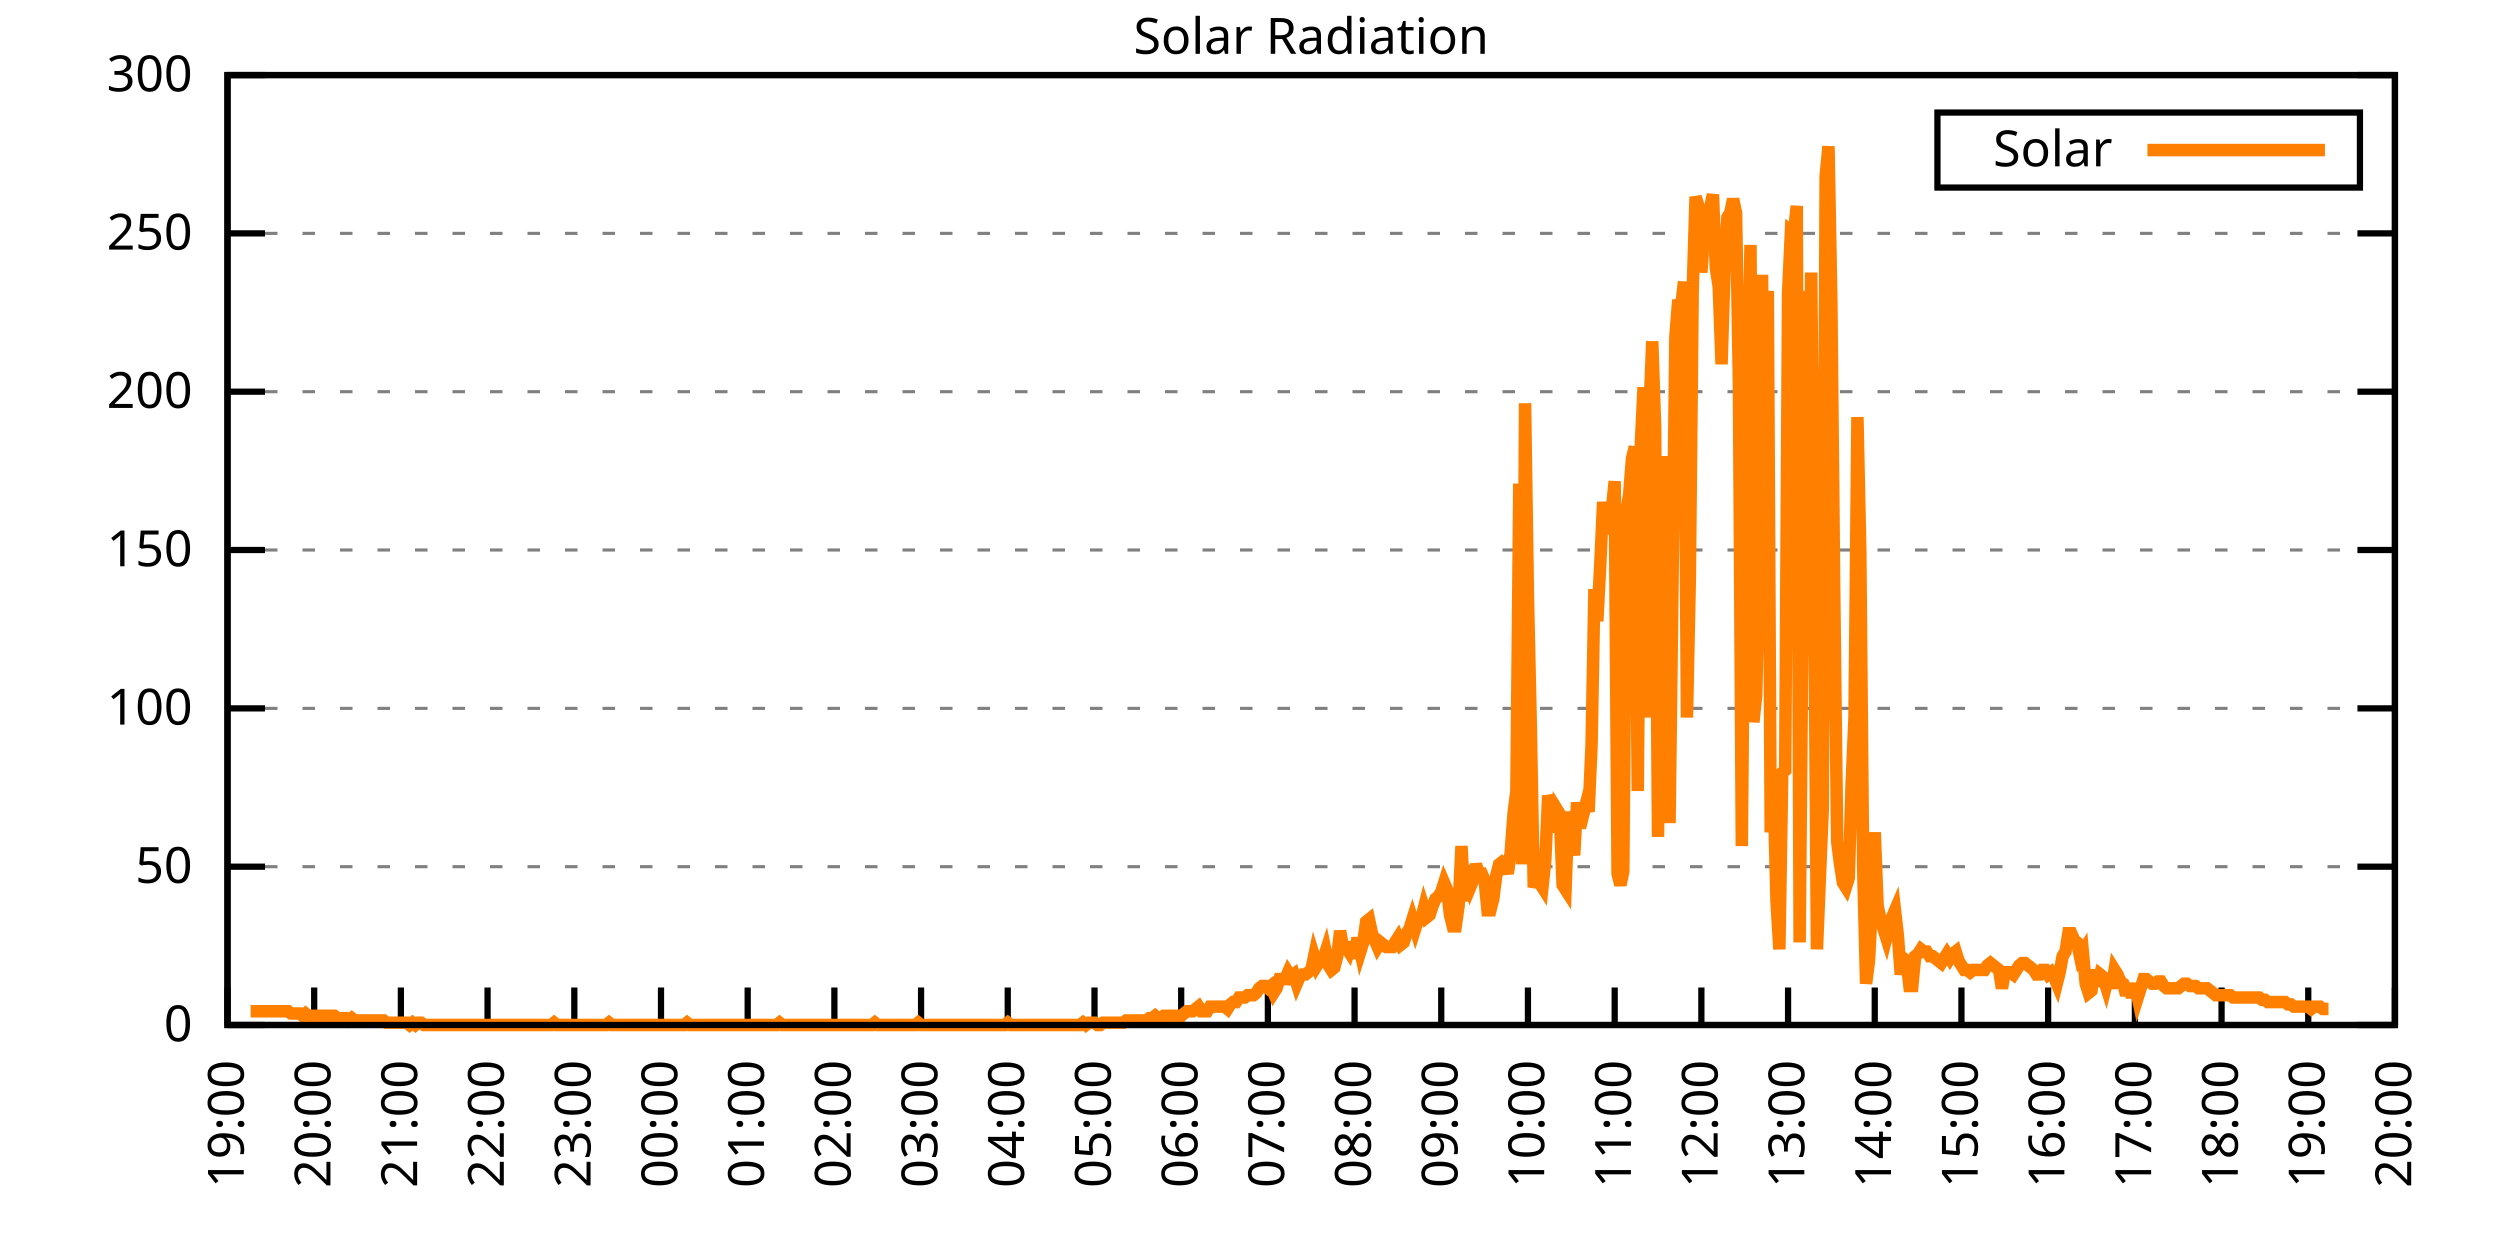
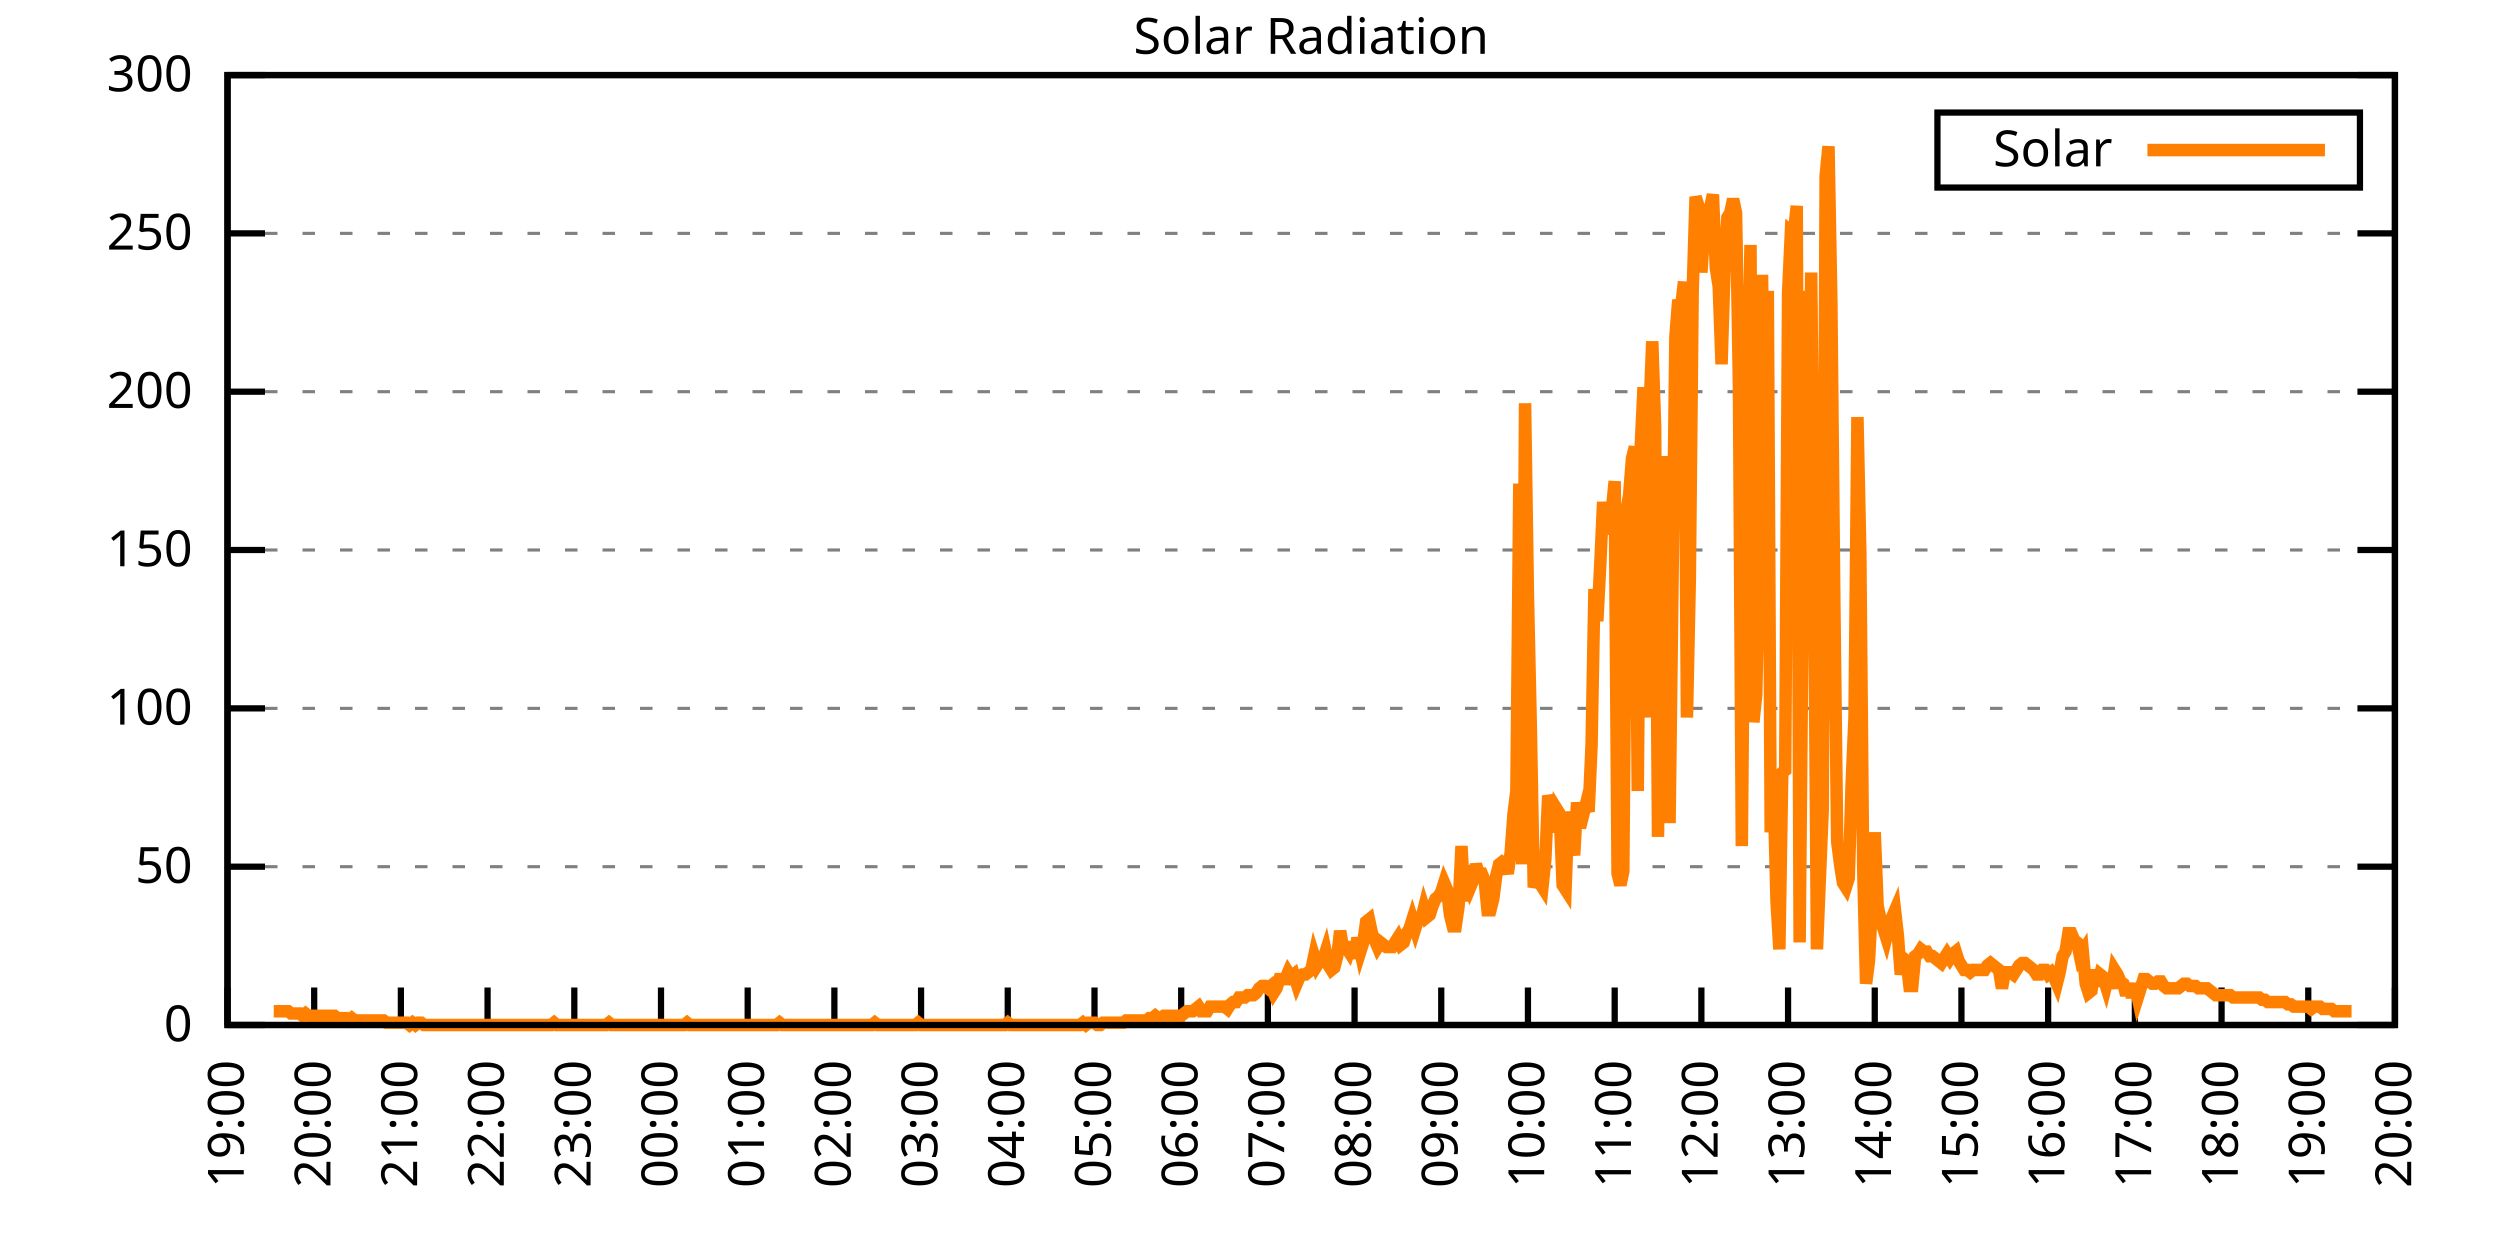
<svg xmlns="http://www.w3.org/2000/svg" xmlns:xlink="http://www.w3.org/1999/xlink" width="400" height="200" viewBox="0 0 400 200">
  <g id="gnuplot_canvas">
    <rect x="0" y="0" width="400" height="200" fill="none" />
    <defs>
      <circle id="gpDot" r="0.5" stroke-width="0.5" stroke="currentColor" />
      <path id="gpPt0" stroke-width="0.333" stroke="currentColor" d="M-1,0 h2 M0,-1 v2" />
      <path id="gpPt1" stroke-width="0.333" stroke="currentColor" d="M-1,-1 L1,1 M1,-1 L-1,1" />
      <path id="gpPt2" stroke-width="0.333" stroke="currentColor" d="M-1,0 L1,0 M0,-1 L0,1 M-1,-1 L1,1 M-1,1 L1,-1" />
      <rect id="gpPt3" stroke-width="0.333" stroke="currentColor" x="-1" y="-1" width="2" height="2" />
      <rect id="gpPt4" stroke-width="0.333" stroke="currentColor" fill="currentColor" x="-1" y="-1" width="2" height="2" />
      <circle id="gpPt5" stroke-width="0.333" stroke="currentColor" cx="0" cy="0" r="1" />
      <use xlink:href="#gpPt5" id="gpPt6" fill="currentColor" stroke="none" />
      <path id="gpPt7" stroke-width="0.333" stroke="currentColor" d="M0,-1.33 L-1.33,0.67 L1.33,0.67 z" />
      <use xlink:href="#gpPt7" id="gpPt8" fill="currentColor" stroke="none" />
      <use xlink:href="#gpPt7" id="gpPt9" stroke="currentColor" transform="rotate(180)" />
      <use xlink:href="#gpPt9" id="gpPt10" fill="currentColor" stroke="none" />
      <use xlink:href="#gpPt3" id="gpPt11" stroke="currentColor" transform="rotate(45)" />
      <use xlink:href="#gpPt11" id="gpPt12" fill="currentColor" stroke="none" />
      <path id="gpPt13" stroke-width="0.333" stroke="currentColor" d="M0,1.330 L1.265,0.411 L0.782,-1.067 L-0.782,-1.076 L-1.265,0.411 z" />
      <use xlink:href="#gpPt13" id="gpPt14" fill="currentColor" stroke="none" />
      <filter id="textbox" filterUnits="objectBoundingBox" x="0" y="0" height="1" width="1">
        <feFlood flood-color="white" flood-opacity="1" result="bgnd" />
        <feComposite in="SourceGraphic" in2="bgnd" operator="atop" />
      </filter>
      <filter id="greybox" filterUnits="objectBoundingBox" x="0" y="0" height="1" width="1">
        <feFlood flood-color="lightgrey" flood-opacity="1" result="grey" />
        <feComposite in="SourceGraphic" in2="grey" operator="atop" />
      </filter>
    </defs>
    <g fill="none" color="white" stroke="currentColor" stroke-width="1.00" stroke-linecap="butt" stroke-linejoin="miter">
</g>
    <g fill="none" color="black" stroke="currentColor" stroke-width="1.00" stroke-linecap="butt" stroke-linejoin="miter">
      <g stroke="none" shape-rendering="crispEdges">
        <polygon fill="rgb(255, 255, 255)" points="36.40,164.00 383.18,164.00 383.18,12.02 36.40,12.02 " />
      </g>
    </g>
    <g fill="none" color="black" stroke="currentColor" stroke-width="1.00" stroke-linecap="butt" stroke-linejoin="miter">
</g>
    <g fill="none" color="black" stroke="black" stroke-width="0.50" stroke-linecap="butt" stroke-linejoin="miter">
</g>
    <g fill="none" color="gray" stroke="currentColor" stroke-width="0.50" stroke-linecap="butt" stroke-linejoin="miter">
      <path stroke="gray" stroke-dasharray="2,4" class="gridline" d="M36.40,164.00 L383.19,164.00  " />
    </g>
    <g fill="none" color="gray" stroke="gray" stroke-width="1.00" stroke-linecap="butt" stroke-linejoin="miter">
</g>
    <g fill="none" color="black" stroke="currentColor" stroke-width="1.00" stroke-linecap="butt" stroke-linejoin="miter">
      <path stroke="black" d="M36.40,164.00 L42.40,164.00 M383.19,164.00 L377.19,164.00  " />
      <g transform="translate(30.80,166.60)" stroke="none" fill="black" font-family="Sans" font-size="8.00" text-anchor="end">
        <text>
          <tspan font-family="Sans"> 0</tspan>
        </text>
      </g>
    </g>
    <g fill="none" color="black" stroke="currentColor" stroke-width="1.00" stroke-linecap="butt" stroke-linejoin="miter">
</g>
    <g fill="none" color="black" stroke="black" stroke-width="0.50" stroke-linecap="butt" stroke-linejoin="miter">
</g>
    <g fill="none" color="gray" stroke="currentColor" stroke-width="0.50" stroke-linecap="butt" stroke-linejoin="miter">
      <path stroke="gray" stroke-dasharray="2,4" class="gridline" d="M36.40,138.67 L383.19,138.67  " />
    </g>
    <g fill="none" color="gray" stroke="gray" stroke-width="1.00" stroke-linecap="butt" stroke-linejoin="miter">
</g>
    <g fill="none" color="black" stroke="currentColor" stroke-width="1.00" stroke-linecap="butt" stroke-linejoin="miter">
      <path stroke="black" d="M36.40,138.67 L42.40,138.67 M383.19,138.67 L377.19,138.67  " />
      <g transform="translate(30.80,141.27)" stroke="none" fill="black" font-family="Sans" font-size="8.00" text-anchor="end">
        <text>
          <tspan font-family="Sans"> 50</tspan>
        </text>
      </g>
    </g>
    <g fill="none" color="black" stroke="currentColor" stroke-width="1.00" stroke-linecap="butt" stroke-linejoin="miter">
</g>
    <g fill="none" color="black" stroke="black" stroke-width="0.50" stroke-linecap="butt" stroke-linejoin="miter">
</g>
    <g fill="none" color="gray" stroke="currentColor" stroke-width="0.50" stroke-linecap="butt" stroke-linejoin="miter">
      <path stroke="gray" stroke-dasharray="2,4" class="gridline" d="M36.40,113.34 L383.19,113.34  " />
    </g>
    <g fill="none" color="gray" stroke="gray" stroke-width="1.00" stroke-linecap="butt" stroke-linejoin="miter">
</g>
    <g fill="none" color="black" stroke="currentColor" stroke-width="1.00" stroke-linecap="butt" stroke-linejoin="miter">
      <path stroke="black" d="M36.40,113.34 L42.40,113.34 M383.19,113.34 L377.19,113.34  " />
      <g transform="translate(30.80,115.94)" stroke="none" fill="black" font-family="Sans" font-size="8.00" text-anchor="end">
        <text>
          <tspan font-family="Sans"> 100</tspan>
        </text>
      </g>
    </g>
    <g fill="none" color="black" stroke="currentColor" stroke-width="1.00" stroke-linecap="butt" stroke-linejoin="miter">
</g>
    <g fill="none" color="black" stroke="black" stroke-width="0.50" stroke-linecap="butt" stroke-linejoin="miter">
</g>
    <g fill="none" color="gray" stroke="currentColor" stroke-width="0.50" stroke-linecap="butt" stroke-linejoin="miter">
      <path stroke="gray" stroke-dasharray="2,4" class="gridline" d="M36.40,88.00 L383.19,88.00  " />
    </g>
    <g fill="none" color="gray" stroke="gray" stroke-width="1.00" stroke-linecap="butt" stroke-linejoin="miter">
</g>
    <g fill="none" color="black" stroke="currentColor" stroke-width="1.00" stroke-linecap="butt" stroke-linejoin="miter">
      <path stroke="black" d="M36.40,88.00 L42.40,88.00 M383.19,88.00 L377.19,88.00  " />
      <g transform="translate(30.80,90.60)" stroke="none" fill="black" font-family="Sans" font-size="8.00" text-anchor="end">
        <text>
          <tspan font-family="Sans"> 150</tspan>
        </text>
      </g>
    </g>
    <g fill="none" color="black" stroke="currentColor" stroke-width="1.00" stroke-linecap="butt" stroke-linejoin="miter">
</g>
    <g fill="none" color="black" stroke="black" stroke-width="0.50" stroke-linecap="butt" stroke-linejoin="miter">
</g>
    <g fill="none" color="gray" stroke="currentColor" stroke-width="0.50" stroke-linecap="butt" stroke-linejoin="miter">
      <path stroke="gray" stroke-dasharray="2,4" class="gridline" d="M36.40,62.67 L383.19,62.67  " />
    </g>
    <g fill="none" color="gray" stroke="gray" stroke-width="1.00" stroke-linecap="butt" stroke-linejoin="miter">
</g>
    <g fill="none" color="black" stroke="currentColor" stroke-width="1.00" stroke-linecap="butt" stroke-linejoin="miter">
      <path stroke="black" d="M36.40,62.67 L42.40,62.67 M383.19,62.67 L377.19,62.67  " />
      <g transform="translate(30.80,65.27)" stroke="none" fill="black" font-family="Sans" font-size="8.00" text-anchor="end">
        <text>
          <tspan font-family="Sans"> 200</tspan>
        </text>
      </g>
    </g>
    <g fill="none" color="black" stroke="currentColor" stroke-width="1.00" stroke-linecap="butt" stroke-linejoin="miter">
</g>
    <g fill="none" color="black" stroke="black" stroke-width="0.50" stroke-linecap="butt" stroke-linejoin="miter">
</g>
    <g fill="none" color="gray" stroke="currentColor" stroke-width="0.50" stroke-linecap="butt" stroke-linejoin="miter">
      <path stroke="gray" stroke-dasharray="2,4" class="gridline" d="M36.40,37.34 L383.19,37.34  " />
    </g>
    <g fill="none" color="gray" stroke="gray" stroke-width="1.00" stroke-linecap="butt" stroke-linejoin="miter">
</g>
    <g fill="none" color="black" stroke="currentColor" stroke-width="1.00" stroke-linecap="butt" stroke-linejoin="miter">
      <path stroke="black" d="M36.40,37.34 L42.40,37.34 M383.19,37.34 L377.19,37.34  " />
      <g transform="translate(30.80,39.94)" stroke="none" fill="black" font-family="Sans" font-size="8.00" text-anchor="end">
        <text>
          <tspan font-family="Sans"> 250</tspan>
        </text>
      </g>
    </g>
    <g fill="none" color="black" stroke="currentColor" stroke-width="1.00" stroke-linecap="butt" stroke-linejoin="miter">
</g>
    <g fill="none" color="black" stroke="black" stroke-width="0.50" stroke-linecap="butt" stroke-linejoin="miter">
</g>
    <g fill="none" color="gray" stroke="currentColor" stroke-width="0.50" stroke-linecap="butt" stroke-linejoin="miter">
      <path stroke="gray" stroke-dasharray="2,4" class="gridline" d="M36.40,12.01 L383.19,12.01  " />
    </g>
    <g fill="none" color="gray" stroke="gray" stroke-width="1.00" stroke-linecap="butt" stroke-linejoin="miter">
</g>
    <g fill="none" color="black" stroke="currentColor" stroke-width="1.00" stroke-linecap="butt" stroke-linejoin="miter">
      <path stroke="black" d="M36.40,12.01 L42.40,12.01 M383.19,12.01 L377.19,12.01  " />
      <g transform="translate(30.80,14.61)" stroke="none" fill="black" font-family="Sans" font-size="8.00" text-anchor="end">
        <text>
          <tspan font-family="Sans"> 300</tspan>
        </text>
      </g>
    </g>
    <g fill="none" color="black" stroke="currentColor" stroke-width="1.00" stroke-linecap="butt" stroke-linejoin="miter">
      <path stroke="black" d="M36.40,164.00 L36.40,158.00  " />
      <g transform="translate(39.00,169.60) rotate(270.00)" stroke="none" fill="black" font-family="Sans" font-size="8.00" text-anchor="end">
        <text>
          <tspan font-family="Sans">19:00</tspan>
        </text>
      </g>
    </g>
    <g fill="none" color="black" stroke="currentColor" stroke-width="1.00" stroke-linecap="butt" stroke-linejoin="miter">
      <path stroke="black" d="M50.27,164.00 L50.27,158.00  " />
      <g transform="translate(52.87,169.60) rotate(270.00)" stroke="none" fill="black" font-family="Sans" font-size="8.00" text-anchor="end">
        <text>
          <tspan font-family="Sans">20:00</tspan>
        </text>
      </g>
    </g>
    <g fill="none" color="black" stroke="currentColor" stroke-width="1.00" stroke-linecap="butt" stroke-linejoin="miter">
      <path stroke="black" d="M64.14,164.00 L64.14,158.00  " />
      <g transform="translate(66.74,169.60) rotate(270.00)" stroke="none" fill="black" font-family="Sans" font-size="8.00" text-anchor="end">
        <text>
          <tspan font-family="Sans">21:00</tspan>
        </text>
      </g>
    </g>
    <g fill="none" color="black" stroke="currentColor" stroke-width="1.00" stroke-linecap="butt" stroke-linejoin="miter">
      <path stroke="black" d="M78.01,164.00 L78.01,158.00  " />
      <g transform="translate(80.61,169.60) rotate(270.00)" stroke="none" fill="black" font-family="Sans" font-size="8.00" text-anchor="end">
        <text>
          <tspan font-family="Sans">22:00</tspan>
        </text>
      </g>
    </g>
    <g fill="none" color="black" stroke="currentColor" stroke-width="1.00" stroke-linecap="butt" stroke-linejoin="miter">
      <path stroke="black" d="M91.89,164.00 L91.89,158.00  " />
      <g transform="translate(94.49,169.60) rotate(270.00)" stroke="none" fill="black" font-family="Sans" font-size="8.00" text-anchor="end">
        <text>
          <tspan font-family="Sans">23:00</tspan>
        </text>
      </g>
    </g>
    <g fill="none" color="black" stroke="currentColor" stroke-width="1.00" stroke-linecap="butt" stroke-linejoin="miter">
      <path stroke="black" d="M105.76,164.00 L105.76,158.00  " />
      <g transform="translate(108.36,169.60) rotate(270.00)" stroke="none" fill="black" font-family="Sans" font-size="8.00" text-anchor="end">
        <text>
          <tspan font-family="Sans">00:00</tspan>
        </text>
      </g>
    </g>
    <g fill="none" color="black" stroke="currentColor" stroke-width="1.00" stroke-linecap="butt" stroke-linejoin="miter">
      <path stroke="black" d="M119.63,164.00 L119.63,158.00  " />
      <g transform="translate(122.23,169.60) rotate(270.00)" stroke="none" fill="black" font-family="Sans" font-size="8.00" text-anchor="end">
        <text>
          <tspan font-family="Sans">01:00</tspan>
        </text>
      </g>
    </g>
    <g fill="none" color="black" stroke="currentColor" stroke-width="1.00" stroke-linecap="butt" stroke-linejoin="miter">
      <path stroke="black" d="M133.50,164.00 L133.50,158.00  " />
      <g transform="translate(136.10,169.60) rotate(270.00)" stroke="none" fill="black" font-family="Sans" font-size="8.00" text-anchor="end">
        <text>
          <tspan font-family="Sans">02:00</tspan>
        </text>
      </g>
    </g>
    <g fill="none" color="black" stroke="currentColor" stroke-width="1.00" stroke-linecap="butt" stroke-linejoin="miter">
      <path stroke="black" d="M147.37,164.00 L147.37,158.00  " />
      <g transform="translate(149.97,169.60) rotate(270.00)" stroke="none" fill="black" font-family="Sans" font-size="8.00" text-anchor="end">
        <text>
          <tspan font-family="Sans">03:00</tspan>
        </text>
      </g>
    </g>
    <g fill="none" color="black" stroke="currentColor" stroke-width="1.00" stroke-linecap="butt" stroke-linejoin="miter">
      <path stroke="black" d="M161.24,164.00 L161.24,158.00  " />
      <g transform="translate(163.84,169.60) rotate(270.00)" stroke="none" fill="black" font-family="Sans" font-size="8.00" text-anchor="end">
        <text>
          <tspan font-family="Sans">04:00</tspan>
        </text>
      </g>
    </g>
    <g fill="none" color="black" stroke="currentColor" stroke-width="1.00" stroke-linecap="butt" stroke-linejoin="miter">
      <path stroke="black" d="M175.12,164.00 L175.12,158.00  " />
      <g transform="translate(177.72,169.60) rotate(270.00)" stroke="none" fill="black" font-family="Sans" font-size="8.00" text-anchor="end">
        <text>
          <tspan font-family="Sans">05:00</tspan>
        </text>
      </g>
    </g>
    <g fill="none" color="black" stroke="currentColor" stroke-width="1.00" stroke-linecap="butt" stroke-linejoin="miter">
      <path stroke="black" d="M188.99,164.00 L188.99,158.00  " />
      <g transform="translate(191.59,169.60) rotate(270.00)" stroke="none" fill="black" font-family="Sans" font-size="8.00" text-anchor="end">
        <text>
          <tspan font-family="Sans">06:00</tspan>
        </text>
      </g>
    </g>
    <g fill="none" color="black" stroke="currentColor" stroke-width="1.00" stroke-linecap="butt" stroke-linejoin="miter">
      <path stroke="black" d="M202.86,164.00 L202.86,158.00  " />
      <g transform="translate(205.46,169.60) rotate(270.00)" stroke="none" fill="black" font-family="Sans" font-size="8.00" text-anchor="end">
        <text>
          <tspan font-family="Sans">07:00</tspan>
        </text>
      </g>
    </g>
    <g fill="none" color="black" stroke="currentColor" stroke-width="1.00" stroke-linecap="butt" stroke-linejoin="miter">
      <path stroke="black" d="M216.73,164.00 L216.73,158.00  " />
      <g transform="translate(219.33,169.60) rotate(270.00)" stroke="none" fill="black" font-family="Sans" font-size="8.00" text-anchor="end">
        <text>
          <tspan font-family="Sans">08:00</tspan>
        </text>
      </g>
    </g>
    <g fill="none" color="black" stroke="currentColor" stroke-width="1.00" stroke-linecap="butt" stroke-linejoin="miter">
      <path stroke="black" d="M230.60,164.00 L230.60,158.00  " />
      <g transform="translate(233.20,169.60) rotate(270.00)" stroke="none" fill="black" font-family="Sans" font-size="8.00" text-anchor="end">
        <text>
          <tspan font-family="Sans">09:00</tspan>
        </text>
      </g>
    </g>
    <g fill="none" color="black" stroke="currentColor" stroke-width="1.00" stroke-linecap="butt" stroke-linejoin="miter">
      <path stroke="black" d="M244.47,164.00 L244.47,158.00  " />
      <g transform="translate(247.07,169.60) rotate(270.00)" stroke="none" fill="black" font-family="Sans" font-size="8.00" text-anchor="end">
        <text>
          <tspan font-family="Sans">10:00</tspan>
        </text>
      </g>
    </g>
    <g fill="none" color="black" stroke="currentColor" stroke-width="1.00" stroke-linecap="butt" stroke-linejoin="miter">
      <path stroke="black" d="M258.35,164.00 L258.35,158.00  " />
      <g transform="translate(260.95,169.60) rotate(270.00)" stroke="none" fill="black" font-family="Sans" font-size="8.00" text-anchor="end">
        <text>
          <tspan font-family="Sans">11:00</tspan>
        </text>
      </g>
    </g>
    <g fill="none" color="black" stroke="currentColor" stroke-width="1.00" stroke-linecap="butt" stroke-linejoin="miter">
      <path stroke="black" d="M272.22,164.00 L272.22,158.00  " />
      <g transform="translate(274.82,169.60) rotate(270.00)" stroke="none" fill="black" font-family="Sans" font-size="8.00" text-anchor="end">
        <text>
          <tspan font-family="Sans">12:00</tspan>
        </text>
      </g>
    </g>
    <g fill="none" color="black" stroke="currentColor" stroke-width="1.00" stroke-linecap="butt" stroke-linejoin="miter">
      <path stroke="black" d="M286.09,164.00 L286.09,158.00  " />
      <g transform="translate(288.69,169.60) rotate(270.00)" stroke="none" fill="black" font-family="Sans" font-size="8.00" text-anchor="end">
        <text>
          <tspan font-family="Sans">13:00</tspan>
        </text>
      </g>
    </g>
    <g fill="none" color="black" stroke="currentColor" stroke-width="1.00" stroke-linecap="butt" stroke-linejoin="miter">
      <path stroke="black" d="M299.96,164.00 L299.96,158.00  " />
      <g transform="translate(302.56,169.60) rotate(270.00)" stroke="none" fill="black" font-family="Sans" font-size="8.00" text-anchor="end">
        <text>
          <tspan font-family="Sans">14:00</tspan>
        </text>
      </g>
    </g>
    <g fill="none" color="black" stroke="currentColor" stroke-width="1.00" stroke-linecap="butt" stroke-linejoin="miter">
      <path stroke="black" d="M313.83,164.00 L313.83,158.00  " />
      <g transform="translate(316.43,169.60) rotate(270.00)" stroke="none" fill="black" font-family="Sans" font-size="8.00" text-anchor="end">
        <text>
          <tspan font-family="Sans">15:00</tspan>
        </text>
      </g>
    </g>
    <g fill="none" color="black" stroke="currentColor" stroke-width="1.00" stroke-linecap="butt" stroke-linejoin="miter">
      <path stroke="black" d="M327.70,164.00 L327.70,158.00  " />
      <g transform="translate(330.30,169.60) rotate(270.00)" stroke="none" fill="black" font-family="Sans" font-size="8.00" text-anchor="end">
        <text>
          <tspan font-family="Sans">16:00</tspan>
        </text>
      </g>
    </g>
    <g fill="none" color="black" stroke="currentColor" stroke-width="1.00" stroke-linecap="butt" stroke-linejoin="miter">
      <path stroke="black" d="M341.58,164.00 L341.58,158.00  " />
      <g transform="translate(344.18,169.60) rotate(270.00)" stroke="none" fill="black" font-family="Sans" font-size="8.00" text-anchor="end">
        <text>
          <tspan font-family="Sans">17:00</tspan>
        </text>
      </g>
    </g>
    <g fill="none" color="black" stroke="currentColor" stroke-width="1.00" stroke-linecap="butt" stroke-linejoin="miter">
      <path stroke="black" d="M355.45,164.00 L355.45,158.00  " />
      <g transform="translate(358.05,169.60) rotate(270.00)" stroke="none" fill="black" font-family="Sans" font-size="8.00" text-anchor="end">
        <text>
          <tspan font-family="Sans">18:00</tspan>
        </text>
      </g>
    </g>
    <g fill="none" color="black" stroke="currentColor" stroke-width="1.00" stroke-linecap="butt" stroke-linejoin="miter">
      <path stroke="black" d="M369.32,164.00 L369.32,158.00  " />
      <g transform="translate(371.92,169.60) rotate(270.00)" stroke="none" fill="black" font-family="Sans" font-size="8.00" text-anchor="end">
        <text>
          <tspan font-family="Sans">19:00</tspan>
        </text>
      </g>
    </g>
    <g fill="none" color="black" stroke="currentColor" stroke-width="1.00" stroke-linecap="butt" stroke-linejoin="miter">
      <path stroke="black" d="M383.19,164.00 L383.19,158.00  " />
      <g transform="translate(385.79,169.60) rotate(270.00)" stroke="none" fill="black" font-family="Sans" font-size="8.00" text-anchor="end">
        <text>
          <tspan font-family="Sans">20:00</tspan>
        </text>
      </g>
    </g>
    <g fill="none" color="black" stroke="currentColor" stroke-width="1.00" stroke-linecap="butt" stroke-linejoin="miter">
</g>
    <g fill="none" color="black" stroke="currentColor" stroke-width="1.00" stroke-linecap="butt" stroke-linejoin="miter">
      <path stroke="black" d="M36.40,12.01 L36.40,164.00 L383.19,164.00 L383.19,12.01 L36.40,12.01 Z  " />
    </g>
    <g fill="none" color="black" stroke="currentColor" stroke-width="1.00" stroke-linecap="butt" stroke-linejoin="miter">
</g>
    <g fill="none" color="black" stroke="currentColor" stroke-width="1.00" stroke-linecap="butt" stroke-linejoin="miter">
      <path stroke="black" d="M309.99,30.01 L309.99,18.01 L377.59,18.01 L377.59,30.01 L309.99,30.01 Z  " />
    </g>
    <g id="Solar_Radiation_plot_1">
      <g fill="none" color="white" stroke="black" stroke-width="2.00" stroke-linecap="butt" stroke-linejoin="miter">
</g>
      <g fill="none" color="black" stroke="currentColor" stroke-width="2.00" stroke-linecap="butt" stroke-linejoin="miter">
        <g transform="translate(337.99,26.61)" stroke="none" fill="black" font-family="Sans" font-size="8.00" text-anchor="end">
          <text>
            <tspan font-family="Sans">Solar</tspan>
          </text>
        </g>
      </g>
      <g fill="none" color="black" stroke="currentColor" stroke-width="2.00" stroke-linecap="butt" stroke-linejoin="miter">
-         <path stroke="rgb(255, 127,   0)" d="M343.59,24.01 L371.99,24.01 M40.10,161.80 L40.56,161.80 L41.02,161.80 L41.49,161.80 L41.95,161.80 L42.41,161.80   L42.87,161.80 L43.34,161.80 L43.80,161.80 L44.26,161.80 L44.72,161.80 L45.19,161.80 L45.65,161.80 L46.11,161.80   L46.57,162.16 L47.03,162.16 L47.50,162.16 L47.96,162.16 L48.42,162.53 L48.88,162.16 L49.35,162.53 L49.81,162.53   L50.27,162.53 L50.73,162.53 L51.20,162.53 L51.66,162.53 L52.12,162.53 L52.58,162.53 L53.05,162.53 L53.51,162.53   L53.97,162.90 L54.43,162.90 L54.90,162.90 L55.36,162.90 L55.82,163.27 L56.28,162.90 L56.75,163.27 L57.21,163.27   L57.67,163.27 L58.13,163.27 L58.59,163.27 L59.06,163.27 L59.52,163.27 L59.98,163.27 L60.44,163.27 L60.91,163.27   L61.37,163.27 L61.83,163.63 L62.29,163.63 L62.76,163.63 L63.22,163.63 L63.68,163.63 L64.14,163.63 L64.61,163.63   L65.07,163.63 L65.53,164.00 L65.99,163.63 L66.46,164.00 L66.92,163.63 L67.38,163.63 L67.84,164.00 L68.30,164.00   L68.77,164.00 L69.23,164.00 L69.69,164.00 L70.15,164.00 L70.62,164.00 L71.08,164.00 L71.54,164.00 L72.00,164.00   L72.47,164.00 L72.93,164.00 L73.39,164.00 L73.85,164.00 L74.32,164.00 L74.78,164.00 L75.24,164.00 L75.70,164.00   L76.17,164.00 L76.63,164.00 L77.09,164.00 L77.55,164.00 L78.01,164.00 L78.48,164.00 L78.94,164.00 L79.40,164.00   L79.86,164.00 L80.33,164.00 L80.79,164.00 L81.25,164.00 L81.71,164.00 L82.18,164.00 L82.64,164.00 L83.10,164.00   L83.56,164.00 L84.03,164.00 L84.49,164.00 L84.95,164.00 L85.41,164.00 L85.88,164.00 L86.34,164.00 L86.80,164.00   L87.26,164.00 L87.72,164.00 L88.19,164.00 L88.65,163.63 L89.11,164.00 L89.57,164.00 L90.04,164.00 L90.50,164.00   L90.96,164.00 L91.42,164.00 L91.89,164.00 L92.35,164.00 L92.81,164.00 L93.27,164.00 L93.74,164.00 L94.20,164.00   L94.66,164.00 L95.12,164.00 L95.59,164.00 L96.05,164.00 L96.51,164.00 L96.97,164.00 L97.44,163.63 L97.90,164.00   L98.36,164.00 L98.82,164.00 L99.28,164.00 L99.75,164.00 L100.21,164.00 L100.67,164.00 L101.13,164.00 L101.60,164.00   L102.06,164.00 L102.52,164.00 L102.98,164.00 L103.45,164.00 L103.91,164.00 L104.37,164.00 L104.83,164.00 L105.30,164.00   L105.76,164.00 L106.22,164.00 L106.68,164.00 L107.15,164.00 L107.61,164.00 L108.07,164.00 L108.53,164.00 L108.99,164.00   L109.46,164.00 L109.92,163.63 L110.38,164.00 L110.84,164.00 L111.31,164.00 L111.77,164.00 L112.23,164.00 L112.69,164.00   L113.16,164.00 L113.62,164.00 L114.08,164.00 L114.54,164.00 L115.01,164.00 L115.47,164.00 L115.93,164.00 L116.39,164.00   L116.86,164.00 L117.32,164.00 L117.78,164.00 L118.24,164.00 L118.70,164.00 L119.17,164.00 L119.63,164.00 L120.09,164.00   L120.55,164.00 L121.02,164.00 L121.48,164.00 L121.94,164.00 L122.40,164.00 L122.87,164.00 L123.33,164.00 L123.79,164.00   L124.25,164.00 L124.72,163.63 L125.18,164.00 L125.64,164.00 L126.10,164.00 L126.57,164.00 L127.03,164.00 L127.49,164.00   L127.95,164.00 L128.41,164.00 L128.88,164.00 L129.34,164.00 L129.80,164.00 L130.26,164.00 L130.73,164.00 L131.19,164.00   L131.65,164.00 L132.11,164.00 L132.58,164.00 L133.04,164.00 L133.50,164.00 L133.96,164.00 L134.43,164.00 L134.89,164.00   L135.35,164.00 L135.81,164.00 L136.28,164.00 L136.74,164.00 L137.20,164.00 L137.66,164.00 L138.13,164.00 L138.59,164.00   L139.05,164.00 L139.51,164.00 L139.97,163.63 L140.44,164.00 L140.90,164.00 L141.36,164.00 L141.82,164.00 L142.29,164.00   L142.75,164.00 L143.21,164.00 L143.67,164.00 L144.14,164.00 L144.60,164.00 L145.06,164.00 L145.52,164.00 L145.99,164.00   L146.45,164.00 L146.91,163.63 L147.37,164.00 L147.84,164.00 L148.30,164.00 L148.76,164.00 L149.22,164.00 L149.68,164.00   L150.15,164.00 L150.61,164.00 L151.07,164.00 L151.53,164.00 L152.00,164.00 L152.46,164.00 L152.92,164.00 L153.38,164.00   L153.85,164.00 L154.31,164.00 L154.77,164.00 L155.23,164.00 L155.70,164.00 L156.16,164.00 L156.62,164.00 L157.08,164.00   L157.55,164.00 L158.01,164.00 L158.47,164.00 L158.93,164.00 L159.39,164.00 L159.86,164.00 L160.32,164.00 L160.78,164.00   L161.24,163.63 L161.71,164.00 L162.17,164.00 L162.63,164.00 L163.09,164.00 L163.56,164.00 L164.02,164.00 L164.48,164.00   L164.94,164.00 L165.41,164.00 L165.87,164.00 L166.33,164.00 L166.79,164.00 L167.26,164.00 L167.72,164.00 L168.18,164.00   L168.64,164.00 L169.10,164.00 L169.57,164.00 L170.03,164.00 L170.49,164.00 L170.95,164.00 L171.42,164.00 L171.88,164.00   L172.34,164.00 L172.80,164.00 L173.27,163.63 L173.73,164.00 L174.19,163.63 L174.65,163.63 L175.12,163.63 L175.58,164.00   L176.04,164.00 L176.50,163.63 L176.97,163.63 L177.43,163.63 L177.89,163.63 L178.35,163.63 L178.82,163.63 L179.28,163.63   L179.74,163.63 L180.20,163.27 L180.66,163.27 L181.13,163.27 L181.59,163.27 L182.05,163.27 L182.51,163.27 L182.98,163.27   L183.44,163.27 L183.90,162.90 L184.36,162.90 L184.83,162.53 L185.29,162.90 L185.75,162.90 L186.21,162.53 L186.68,162.53   L187.14,162.53 L187.60,162.53 L188.06,162.53 L188.53,162.53 L188.99,162.53 L189.45,162.16 L189.91,161.80 L190.37,161.80   L190.84,161.80 L191.30,161.43 L191.76,161.06 L192.22,161.80 L192.69,161.80 L193.15,161.80 L193.61,161.06 L194.07,161.06   L194.54,161.06 L195.00,161.06 L195.46,161.06 L195.92,161.06 L196.39,161.43 L196.85,160.70 L197.31,160.33 L197.77,160.33   L198.24,159.60 L198.70,159.60 L199.16,159.60 L199.62,159.23 L200.08,159.23 L200.55,159.23 L201.01,158.86 L201.47,158.13   L201.93,157.76 L202.40,157.76 L202.86,158.13 L203.32,157.76 L203.78,158.86 L204.25,158.13 L204.71,156.66 L205.17,156.66   L205.63,156.66 L206.10,155.56 L206.56,156.29 L207.02,155.92 L207.48,157.39 L207.95,156.29 L208.41,155.92 L208.87,155.92   L209.33,155.56 L209.80,155.19 L210.26,152.99 L210.72,154.46 L211.18,153.72 L211.64,153.72 L212.11,152.25 L212.57,154.46   L213.03,155.19 L213.49,154.82 L213.96,152.99 L214.42,148.95 L214.88,151.52 L215.34,151.52 L215.81,152.25 L216.27,150.79   L216.73,153.35 L217.19,150.05 L217.66,152.25 L218.12,150.79 L218.58,147.48 L219.04,147.11 L219.51,149.32 L219.97,150.42   L220.43,151.52 L220.89,150.79 L221.35,151.15 L221.82,151.52 L222.28,151.52 L222.74,151.52 L223.20,150.79 L223.67,150.05   L224.13,151.15 L224.59,150.79 L225.05,149.32 L225.52,148.58 L225.98,147.11 L226.44,148.58 L226.90,147.11 L227.37,147.11   L227.83,145.28 L228.29,146.75 L228.75,146.38 L229.22,144.91 L229.68,143.81 L230.14,143.44 L230.60,142.71 L231.06,141.24   L231.53,142.34 L231.99,146.38 L232.45,148.22 L232.91,148.22 L233.38,144.91 L233.84,135.37 L234.30,144.18 L234.76,140.51   L235.23,141.98 L235.69,140.87 L236.15,138.30 L236.61,139.77 L237.08,139.77 L237.54,140.87 L238.00,145.65 L238.46,145.65   L238.93,143.81 L239.39,140.14 L239.85,138.30 L240.31,137.94 L240.77,138.30 L241.24,139.77 L241.70,136.47 L242.16,130.23   L242.62,126.56 L243.09,77.37 L243.55,138.30 L244.01,64.52 L244.47,95.36 L244.94,116.65 L245.40,141.98 L245.86,140.51   L246.32,141.24 L246.79,141.98 L247.25,137.57 L247.71,127.29 L248.17,128.76 L248.64,133.17 L249.10,129.49 L249.56,130.23   L250.02,141.61 L250.49,142.34 L250.95,129.86 L251.41,134.27 L251.87,136.84 L252.33,128.39 L252.80,132.43 L253.26,130.60   L253.72,128.76 L254.18,129.86 L254.65,119.22 L255.11,94.26 L255.57,99.39 L256.03,90.59 L256.50,80.31 L256.96,85.45   L257.42,82.51 L257.88,81.78 L258.35,77.00 L258.81,139.77 L259.27,141.61 L259.73,139.41 L260.20,81.78 L260.66,79.21   L261.12,73.33 L261.58,71.50 L262.04,126.56 L262.51,71.50 L262.97,61.95 L263.43,114.81 L263.89,66.36 L264.36,54.61   L264.82,68.19 L265.28,133.90 L265.74,81.78 L266.21,125.82 L266.67,72.97 L267.13,131.70 L267.59,94.26 L268.06,53.88   L268.52,48.00 L268.98,49.11 L269.44,45.07 L269.91,114.81 L270.37,92.79 L270.83,46.54 L271.29,31.49 L271.75,32.95   L272.22,43.60 L272.68,36.63 L273.14,36.99 L273.60,33.32 L274.07,31.12 L274.53,42.87 L274.99,45.80 L275.45,58.28   L275.92,43.23 L276.38,34.79 L276.84,34.06 L277.30,31.85 L277.77,34.06 L278.23,61.95 L278.69,135.37 L279.15,82.51   L279.62,65.62 L280.08,39.19 L280.54,115.55 L281.00,111.14 L281.46,89.12 L281.93,43.97 L282.39,90.95 L282.85,46.54   L283.31,133.17 L283.78,126.19 L284.24,144.18 L284.70,151.89 L285.16,123.62 L285.63,123.25 L286.09,46.90 L286.55,36.99   L287.01,37.36 L287.48,32.95 L287.94,150.79 L288.40,99.39 L288.86,46.54 L289.33,96.46 L289.79,43.60 L290.25,89.85   L290.71,151.89 L291.18,140.51 L291.64,129.49 L292.10,28.18 L292.56,23.41 L293.02,48.37 L293.49,96.09 L293.95,134.63   L294.41,138.30 L294.87,141.24 L295.34,141.98 L295.80,140.51 L296.26,125.46 L296.72,114.81 L297.19,66.73 L297.65,88.38   L298.11,139.04 L298.57,157.39 L299.04,153.72 L299.50,144.91 L299.96,133.17 L300.42,144.91 L300.89,147.11 L301.35,148.58   L301.81,150.05 L302.27,148.22 L302.73,146.75 L303.20,145.65 L303.66,149.68 L304.12,155.92 L304.58,153.35 L305.05,153.72   L305.51,157.76 L305.97,157.76 L306.43,152.99 L306.90,152.62 L307.36,151.89 L307.82,152.25 L308.28,152.25 L308.75,152.99   L309.21,152.99 L309.67,153.35 L310.13,153.72 L310.60,154.09 L311.06,153.35 L311.52,152.62 L311.98,153.35 L312.44,152.62   L312.91,152.25 L313.37,153.72 L313.83,154.46 L314.29,155.19 L314.76,155.19 L315.22,155.56 L315.68,155.19 L316.14,155.19   L316.61,155.19 L317.07,155.19 L317.53,155.19 L317.99,154.46 L318.46,154.09 L318.92,154.46 L319.38,154.82 L319.84,155.19   L320.31,158.13 L320.77,155.56 L321.23,155.56 L321.69,155.56 L322.15,155.92 L322.62,155.19 L323.08,154.46 L323.54,154.09   L324.00,154.09 L324.47,154.46 L324.93,154.82 L325.39,155.19 L325.85,155.92 L326.32,155.92 L326.78,155.19 L327.24,155.19   L327.70,155.92 L328.17,155.56 L328.63,156.29 L329.09,157.39 L329.55,155.56 L330.02,152.99 L330.48,152.25 L330.94,149.32   L331.40,149.32 L331.87,150.42 L332.33,150.79 L332.79,152.99 L333.25,152.25 L333.71,157.39 L334.18,158.86 L334.64,158.49   L335.10,155.19 L335.56,157.76 L336.03,155.92 L336.49,156.29 L336.95,157.76 L337.41,155.92 L337.88,158.13 L338.34,155.19   L338.80,155.92 L339.26,157.03 L339.73,157.39 L340.19,159.23 L340.65,157.39 L341.11,159.60 L341.58,157.39 L342.04,159.60   L342.50,158.13 L342.96,156.66 L343.42,156.66 L343.89,157.03 L344.35,157.39 L344.81,157.39 L345.27,157.03 L345.74,157.03   L346.20,157.76 L346.66,158.13 L347.12,158.13 L347.59,158.13 L348.05,158.13 L348.51,158.13 L348.97,157.76 L349.44,157.39   L349.90,157.39 L350.36,157.76 L350.82,157.76 L351.29,157.76 L351.75,158.13 L352.21,158.13 L352.67,158.13 L353.13,158.13   L353.60,158.49 L354.06,158.86 L354.52,159.23 L354.98,159.23 L355.45,159.23 L355.91,159.23 L356.37,159.23 L356.83,159.23   L357.30,159.60 L357.76,159.60 L358.22,159.60 L358.68,159.60 L359.15,159.60 L359.61,159.60 L360.07,159.60 L360.53,159.60   L361.00,159.60 L361.46,159.60 L361.92,159.96 L362.38,159.96 L362.84,160.33 L363.31,160.33 L363.77,160.33 L364.23,160.33   L364.69,160.33 L365.16,160.33 L365.62,160.33 L366.08,160.70 L366.54,160.70 L367.01,161.06 L367.47,161.06 L367.93,161.06   L368.39,161.06 L368.86,161.06 L369.32,161.06 L369.78,161.43 L370.24,161.06 L370.71,161.06 L371.17,161.06 L371.63,161.43   L372.09,161.43 L372.56,161.43  " />
+         <path stroke="rgb(255, 127,   0)" d="M343.59,24.01 L371.99,24.01 M43.80,161.80 L44.26,161.80 L44.72,161.80 L45.19,161.80 L45.65,161.80 L46.11,161.80   L46.57,162.16 L47.03,162.16 L47.50,162.16 L47.96,162.16 L48.42,162.53 L48.88,162.16 L49.35,162.53 L49.81,162.53   L50.27,162.53 L50.73,162.53 L51.20,162.53 L51.66,162.53 L52.12,162.53 L52.58,162.53 L53.05,162.53 L53.51,162.53   L53.97,162.90 L54.43,162.90 L54.90,162.90 L55.36,162.90 L55.82,163.27 L56.28,162.90 L56.75,163.27 L57.21,163.27   L57.67,163.27 L58.13,163.27 L58.59,163.27 L59.06,163.27 L59.52,163.27 L59.98,163.27 L60.44,163.27 L60.91,163.27   L61.37,163.27 L61.83,163.63 L62.29,163.63 L62.76,163.63 L63.22,163.63 L63.68,163.63 L64.14,163.63 L64.61,163.63   L65.07,163.63 L65.53,164.00 L65.99,163.63 L66.46,164.00 L66.92,163.63 L67.38,163.63 L67.84,164.00 L68.30,164.00   L68.77,164.00 L69.23,164.00 L69.69,164.00 L70.15,164.00 L70.62,164.00 L71.08,164.00 L71.54,164.00 L72.00,164.00   L72.47,164.00 L72.93,164.00 L73.39,164.00 L73.85,164.00 L74.32,164.00 L74.78,164.00 L75.24,164.00 L75.70,164.00   L76.17,164.00 L76.63,164.00 L77.09,164.00 L77.55,164.00 L78.01,164.00 L78.48,164.00 L78.94,164.00 L79.40,164.00   L79.86,164.00 L80.33,164.00 L80.79,164.00 L81.25,164.00 L81.71,164.00 L82.18,164.00 L82.64,164.00 L83.10,164.00   L83.56,164.00 L84.03,164.00 L84.49,164.00 L84.95,164.00 L85.41,164.00 L85.88,164.00 L86.34,164.00 L86.80,164.00   L87.26,164.00 L87.72,164.00 L88.19,164.00 L88.65,163.63 L89.11,164.00 L89.57,164.00 L90.04,164.00 L90.50,164.00   L90.96,164.00 L91.42,164.00 L91.89,164.00 L92.35,164.00 L92.81,164.00 L93.27,164.00 L93.74,164.00 L94.20,164.00   L94.66,164.00 L95.12,164.00 L95.59,164.00 L96.05,164.00 L96.51,164.00 L96.97,164.00 L97.44,163.63 L97.90,164.00   L98.36,164.00 L98.82,164.00 L99.28,164.00 L99.75,164.00 L100.21,164.00 L100.67,164.00 L101.13,164.00 L101.60,164.00   L102.06,164.00 L102.52,164.00 L102.98,164.00 L103.45,164.00 L103.91,164.00 L104.37,164.00 L104.83,164.00 L105.30,164.00   L105.76,164.00 L106.22,164.00 L106.68,164.00 L107.15,164.00 L107.61,164.00 L108.07,164.00 L108.53,164.00 L108.99,164.00   L109.46,164.00 L109.92,163.63 L110.38,164.00 L110.84,164.00 L111.31,164.00 L111.77,164.00 L112.23,164.00 L112.69,164.00   L113.16,164.00 L113.62,164.00 L114.08,164.00 L114.54,164.00 L115.01,164.00 L115.47,164.00 L115.93,164.00 L116.39,164.00   L116.86,164.00 L117.32,164.00 L117.78,164.00 L118.24,164.00 L118.70,164.00 L119.17,164.00 L119.63,164.00 L120.09,164.00   L120.55,164.00 L121.02,164.00 L121.48,164.00 L121.94,164.00 L122.40,164.00 L122.87,164.00 L123.33,164.00 L123.79,164.00   L124.25,164.00 L124.72,163.63 L125.18,164.00 L125.64,164.00 L126.10,164.00 L126.57,164.00 L127.03,164.00 L127.49,164.00   L127.95,164.00 L128.41,164.00 L128.88,164.00 L129.34,164.00 L129.80,164.00 L130.26,164.00 L130.73,164.00 L131.19,164.00   L131.65,164.00 L132.11,164.00 L132.58,164.00 L133.04,164.00 L133.50,164.00 L133.96,164.00 L134.43,164.00 L134.89,164.00   L135.35,164.00 L135.81,164.00 L136.28,164.00 L136.74,164.00 L137.20,164.00 L137.66,164.00 L138.13,164.00 L138.59,164.00   L139.05,164.00 L139.51,164.00 L139.97,163.63 L140.44,164.00 L140.90,164.00 L141.36,164.00 L141.82,164.00 L142.29,164.00   L142.75,164.00 L143.21,164.00 L143.67,164.00 L144.14,164.00 L144.60,164.00 L145.06,164.00 L145.52,164.00 L145.99,164.00   L146.45,164.00 L146.91,163.63 L147.37,164.00 L147.84,164.00 L148.30,164.00 L148.76,164.00 L149.22,164.00 L149.68,164.00   L150.15,164.00 L150.61,164.00 L151.07,164.00 L151.53,164.00 L152.00,164.00 L152.46,164.00 L152.92,164.00 L153.38,164.00   L153.85,164.00 L154.31,164.00 L154.77,164.00 L155.23,164.00 L155.70,164.00 L156.16,164.00 L156.62,164.00 L157.08,164.00   L157.55,164.00 L158.01,164.00 L158.47,164.00 L158.93,164.00 L159.39,164.00 L159.86,164.00 L160.32,164.00 L160.78,164.00   L161.24,163.63 L161.71,164.00 L162.17,164.00 L162.63,164.00 L163.09,164.00 L163.56,164.00 L164.02,164.00 L164.48,164.00   L164.94,164.00 L165.41,164.00 L165.87,164.00 L166.33,164.00 L166.79,164.00 L167.26,164.00 L167.72,164.00 L168.18,164.00   L168.64,164.00 L169.10,164.00 L169.57,164.00 L170.03,164.00 L170.49,164.00 L170.95,164.00 L171.42,164.00 L171.88,164.00   L172.34,164.00 L172.80,164.00 L173.27,163.63 L173.73,164.00 L174.19,163.63 L174.65,163.63 L175.12,163.63 L175.58,164.00   L176.04,164.00 L176.50,163.63 L176.97,163.63 L177.43,163.63 L177.89,163.63 L178.35,163.63 L178.82,163.63 L179.28,163.63   L179.74,163.63 L180.20,163.27 L180.66,163.27 L181.13,163.27 L181.59,163.27 L182.05,163.27 L182.51,163.27 L182.98,163.27   L183.44,163.27 L183.90,162.90 L184.36,162.90 L184.83,162.53 L185.29,162.90 L185.75,162.90 L186.21,162.53 L186.68,162.53   L187.14,162.53 L187.60,162.53 L188.06,162.53 L188.53,162.53 L188.99,162.53 L189.45,162.16 L189.91,161.80 L190.37,161.80   L190.84,161.80 L191.30,161.43 L191.76,161.06 L192.22,161.80 L192.69,161.80 L193.15,161.80 L193.61,161.06 L194.07,161.06   L194.54,161.06 L195.00,161.06 L195.46,161.06 L195.92,161.06 L196.39,161.43 L196.85,160.70 L197.31,160.33 L197.77,160.33   L198.24,159.60 L198.70,159.60 L199.16,159.60 L199.62,159.23 L200.08,159.23 L200.55,159.23 L201.01,158.86 L201.47,158.13   L201.93,157.76 L202.40,157.76 L202.86,158.13 L203.32,157.76 L203.78,158.86 L204.25,158.13 L204.71,156.66 L205.17,156.66   L205.63,156.66 L206.10,155.56 L206.56,156.29 L207.02,155.92 L207.48,157.39 L207.95,156.29 L208.41,155.92 L208.87,155.92   L209.33,155.56 L209.80,155.19 L210.26,152.99 L210.72,154.46 L211.18,153.72 L211.64,153.72 L212.11,152.25 L212.57,154.46   L213.03,155.19 L213.49,154.82 L213.96,152.99 L214.42,148.95 L214.88,151.52 L215.34,151.52 L215.81,152.25 L216.27,150.79   L216.73,153.35 L217.19,150.05 L217.66,152.25 L218.12,150.79 L218.58,147.48 L219.04,147.11 L219.51,149.32 L219.97,150.42   L220.43,151.52 L220.89,150.79 L221.35,151.15 L221.82,151.52 L222.28,151.52 L222.74,151.52 L223.20,150.79 L223.67,150.05   L224.13,151.15 L224.59,150.79 L225.05,149.32 L225.52,148.58 L225.98,147.11 L226.44,148.58 L226.90,147.11 L227.37,147.11   L227.83,145.28 L228.29,146.75 L228.75,146.38 L229.22,144.91 L229.68,143.81 L230.14,143.44 L230.60,142.71 L231.06,141.24   L231.53,142.34 L231.99,146.38 L232.45,148.22 L232.91,148.22 L233.38,144.91 L233.84,135.37 L234.30,144.18 L234.76,140.51   L235.23,141.98 L235.69,140.87 L236.15,138.30 L236.61,139.77 L237.08,139.77 L237.54,140.87 L238.00,145.65 L238.46,145.65   L238.93,143.81 L239.39,140.14 L239.85,138.30 L240.31,137.94 L240.77,138.30 L241.24,139.77 L241.70,136.47 L242.16,130.23   L242.62,126.56 L243.09,77.37 L243.55,138.30 L244.01,64.52 L244.47,95.36 L244.94,116.65 L245.40,141.98 L245.86,140.51   L246.32,141.24 L246.79,141.98 L247.25,137.57 L247.71,127.29 L248.17,128.76 L248.64,133.17 L249.10,129.49 L249.56,130.23   L250.02,141.61 L250.49,142.34 L250.95,129.86 L251.41,134.27 L251.87,136.84 L252.33,128.39 L252.80,132.43 L253.26,130.60   L253.72,128.76 L254.18,129.86 L254.65,119.22 L255.11,94.26 L255.57,99.39 L256.03,90.59 L256.50,80.31 L256.96,85.45   L257.42,82.51 L257.88,81.78 L258.35,77.00 L258.81,139.77 L259.27,141.61 L259.73,139.41 L260.20,81.78 L260.66,79.21   L261.12,73.33 L261.58,71.50 L262.04,126.56 L262.51,71.50 L262.97,61.95 L263.43,114.81 L263.89,66.36 L264.36,54.61   L264.82,68.19 L265.28,133.90 L265.74,81.78 L266.21,125.82 L266.67,72.97 L267.13,131.70 L267.59,94.26 L268.06,53.88   L268.52,48.00 L268.98,49.11 L269.44,45.07 L269.91,114.81 L270.37,92.79 L270.83,46.54 L271.29,31.49 L271.75,32.95   L272.22,43.60 L272.68,36.63 L273.14,36.99 L273.60,33.32 L274.07,31.12 L274.53,42.87 L274.99,45.80 L275.45,58.28   L275.92,43.23 L276.38,34.79 L276.84,34.06 L277.30,31.85 L277.77,34.06 L278.23,61.95 L278.69,135.37 L279.15,82.51   L279.62,65.62 L280.08,39.19 L280.54,115.55 L281.00,111.14 L281.46,89.12 L281.93,43.97 L282.39,90.95 L282.85,46.54   L283.31,133.17 L283.78,126.19 L284.24,144.18 L284.70,151.89 L285.16,123.62 L285.63,123.25 L286.09,46.90 L286.55,36.99   L287.01,37.36 L287.48,32.95 L287.94,150.79 L288.40,99.39 L288.86,46.54 L289.33,96.46 L289.79,43.60 L290.25,89.85   L290.71,151.89 L291.18,140.51 L291.64,129.49 L292.10,28.18 L292.56,23.41 L293.02,48.37 L293.49,96.09 L293.95,134.63   L294.41,138.30 L294.87,141.24 L295.34,141.98 L295.80,140.51 L296.26,125.46 L296.72,114.81 L297.19,66.73 L297.65,88.38   L298.11,139.04 L298.57,157.39 L299.04,153.72 L299.50,144.91 L299.96,133.17 L300.42,144.91 L300.89,147.11 L301.35,148.58   L301.81,150.05 L302.27,148.22 L302.73,146.75 L303.20,145.65 L303.66,149.68 L304.12,155.92 L304.58,153.35 L305.05,153.72   L305.51,157.76 L305.97,157.76 L306.43,152.99 L306.90,152.62 L307.36,151.89 L307.82,152.25 L308.28,152.25 L308.75,152.99   L309.21,152.99 L309.67,153.35 L310.13,153.72 L310.60,154.09 L311.06,153.35 L311.52,152.62 L311.98,153.35 L312.44,152.62   L312.91,152.25 L313.37,153.72 L313.83,154.46 L314.29,155.19 L314.76,155.19 L315.22,155.56 L315.68,155.19 L316.14,155.19   L316.61,155.19 L317.07,155.19 L317.53,155.19 L317.99,154.46 L318.46,154.09 L318.92,154.46 L319.38,154.82 L319.84,155.19   L320.31,158.13 L320.77,155.56 L321.23,155.56 L321.69,155.56 L322.15,155.92 L322.62,155.19 L323.08,154.46 L323.54,154.09   L324.00,154.09 L324.47,154.46 L324.93,154.82 L325.39,155.19 L325.85,155.92 L326.32,155.92 L326.78,155.19 L327.24,155.19   L327.70,155.92 L328.17,155.56 L328.63,156.29 L329.09,157.39 L329.55,155.56 L330.02,152.99 L330.48,152.25 L330.94,149.32   L331.40,149.32 L331.87,150.42 L332.33,150.79 L332.79,152.99 L333.25,152.25 L333.71,157.39 L334.18,158.86 L334.64,158.49   L335.10,155.19 L335.56,157.76 L336.03,155.92 L336.49,156.29 L336.95,157.76 L337.41,155.92 L337.88,158.13 L338.34,155.19   L338.80,155.92 L339.26,157.03 L339.73,157.39 L340.19,159.23 L340.65,157.39 L341.11,159.60 L341.58,157.39 L342.04,159.60   L342.50,158.13 L342.96,156.66 L343.42,156.66 L343.89,157.03 L344.35,157.39 L344.81,157.39 L345.27,157.03 L345.74,157.03   L346.20,157.76 L346.66,158.13 L347.12,158.13 L347.59,158.13 L348.05,158.13 L348.51,158.13 L348.97,157.76 L349.44,157.39   L349.90,157.39 L350.36,157.76 L350.82,157.76 L351.29,157.76 L351.75,158.13 L352.21,158.13 L352.67,158.13 L353.13,158.13   L353.60,158.49 L354.06,158.86 L354.52,159.23 L354.98,159.23 L355.45,159.23 L355.91,159.23 L356.37,159.23 L356.83,159.23   L357.30,159.60 L357.76,159.60 L358.22,159.60 L358.68,159.60 L359.15,159.60 L359.61,159.60 L360.07,159.60 L360.53,159.60   L361.00,159.60 L361.46,159.60 L361.92,159.96 L362.38,159.96 L362.84,160.33 L363.31,160.33 L363.77,160.33 L364.23,160.33   L364.69,160.33 L365.16,160.33 L365.62,160.33 L366.08,160.70 L366.54,160.70 L367.01,161.06 L367.47,161.06 L367.93,161.06   L368.39,161.06 L368.86,161.06 L369.32,161.06 L369.78,161.43 L370.24,161.06 L370.71,161.06 L371.17,161.06 L371.63,161.43   L372.09,161.43 L372.56,161.43 L373.02,161.43 L373.48,161.80 L373.94,161.80 L374.40,161.80 L374.87,161.80 L375.33,161.80   L375.79,161.80 L376.25,161.80  " />
      </g>
    </g>
    <g fill="none" color="black" stroke="currentColor" stroke-width="2.00" stroke-linecap="butt" stroke-linejoin="miter">
</g>
    <g fill="none" color="black" stroke="black" stroke-width="1.00" stroke-linecap="butt" stroke-linejoin="miter">
</g>
    <g fill="none" color="black" stroke="currentColor" stroke-width="1.00" stroke-linecap="butt" stroke-linejoin="miter">
      <path stroke="black" d="M36.40,12.01 L36.40,164.00 L383.19,164.00 L383.19,12.01 L36.40,12.01 Z  " />
      <g transform="translate(6.80,88.01) rotate(270.00)" stroke="none" fill="black" font-family="Sans" font-size="8.00" text-anchor="middle">
        <text />
      </g>
    </g>
    <g fill="none" color="black" stroke="currentColor" stroke-width="1.00" stroke-linecap="butt" stroke-linejoin="miter">
</g>
    <g fill="none" color="black" stroke="currentColor" stroke-width="1.00" stroke-linecap="butt" stroke-linejoin="miter">
      <g transform="translate(209.79,8.61)" stroke="none" fill="black" font-family="Sans" font-size="8.00" text-anchor="middle">
        <text>
          <tspan font-family="Sans">Solar Radiation</tspan>
        </text>
      </g>
    </g>
    <g fill="none" color="black" stroke="currentColor" stroke-width="1.00" stroke-linecap="butt" stroke-linejoin="miter">
</g>
  </g>
</svg>
